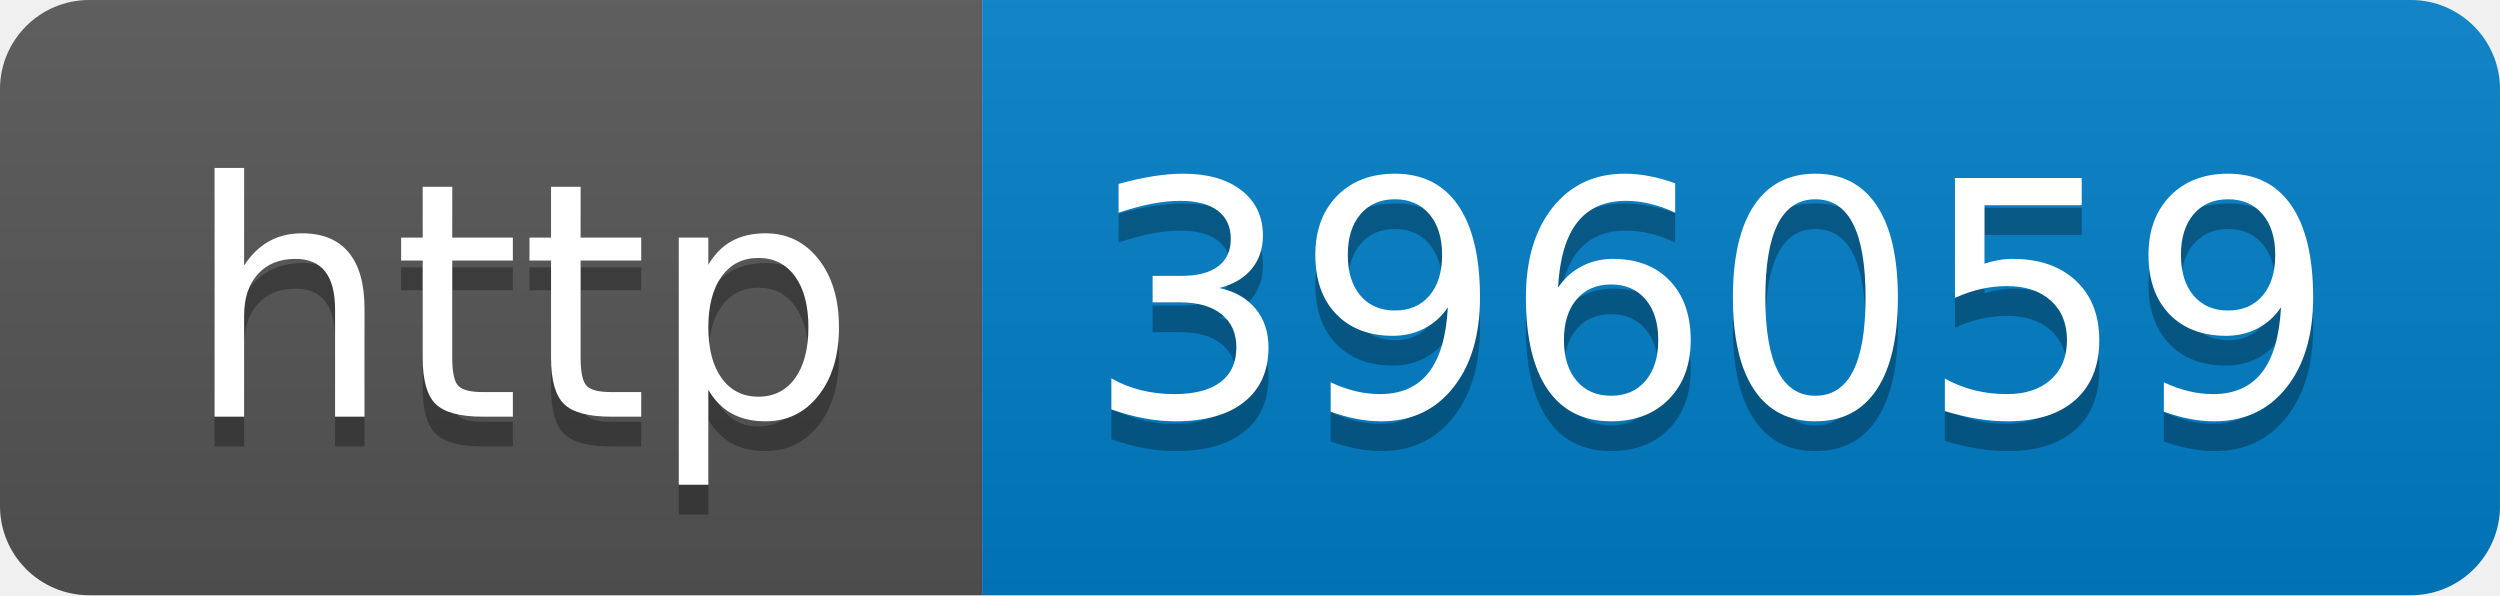
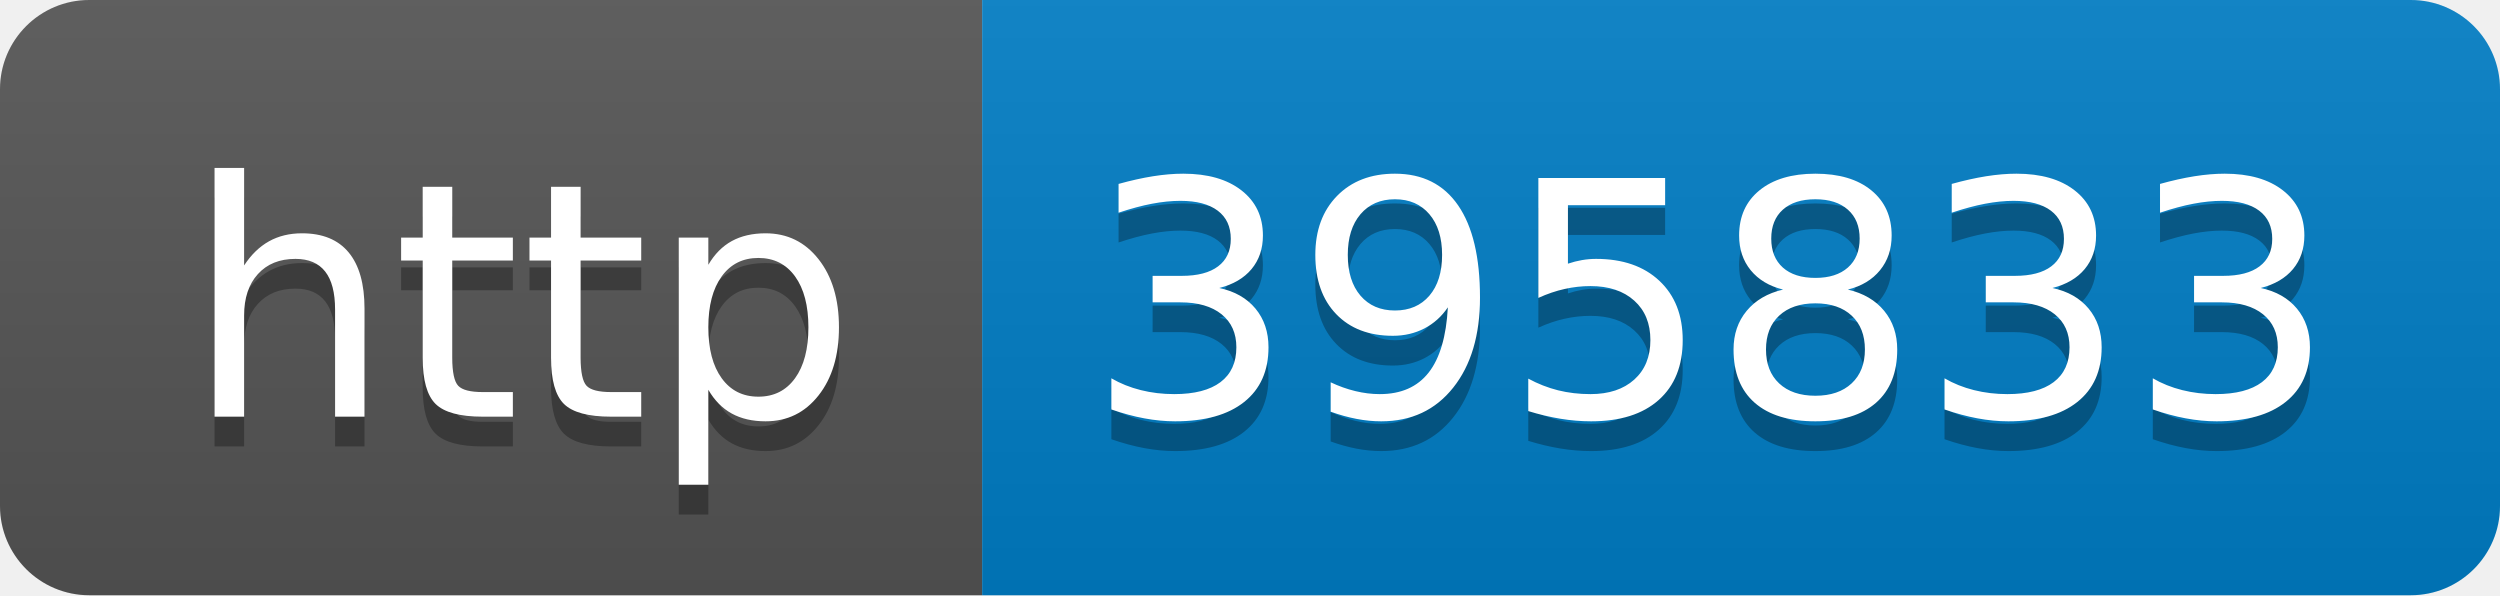
- <svg xmlns="http://www.w3.org/2000/svg" width="84" height="20" role="img" aria-label="http: 396059">
+ <svg xmlns="http://www.w3.org/2000/svg" width="84" height="20" role="img" aria-label="http: 395833">
  <linearGradient id="s" x2="0" y2="100%">
    <stop offset="0" stop-color="#bbb" stop-opacity=".1" />
    <stop offset="1" stop-opacity=".1" />
  </linearGradient>
  <clipPath id="r">
    <rect width="84" height="20" rx="3" fill="#fff" />
  </clipPath>
  <g clip-path="url(#r)">
    <rect width="33" height="20" fill="#555" />
    <rect x="33" width="51" height="20" fill="#007ec6" />
    <rect width="84" height="20" fill="url(#s)" />
  </g>
  <g fill="#fff" text-anchor="middle" font-family="Verdana,Geneva,DejaVu Sans,sans-serif" text-rendering="geometricPrecision" font-size="110">
    <text aria-hidden="true" x="175" y="150" fill="#010101" fill-opacity=".3" transform="scale(.1)" textLength="230">http</text>
    <text x="175" y="140" transform="scale(.1)" fill="#fff" textLength="230">http</text>
-     <text aria-hidden="true" x="575" y="150" fill="#010101" fill-opacity=".3" transform="scale(.1)" textLength="410">396059</text>
-     <text x="575" y="140" transform="scale(.1)" fill="#fff" textLength="410">396059</text>
+     <text aria-hidden="true" x="575" y="150" fill="#010101" fill-opacity=".3" transform="scale(.1)" textLength="410">395833</text>
+     <text x="575" y="140" transform="scale(.1)" fill="#fff" textLength="410">395833</text>
  </g>
</svg>
